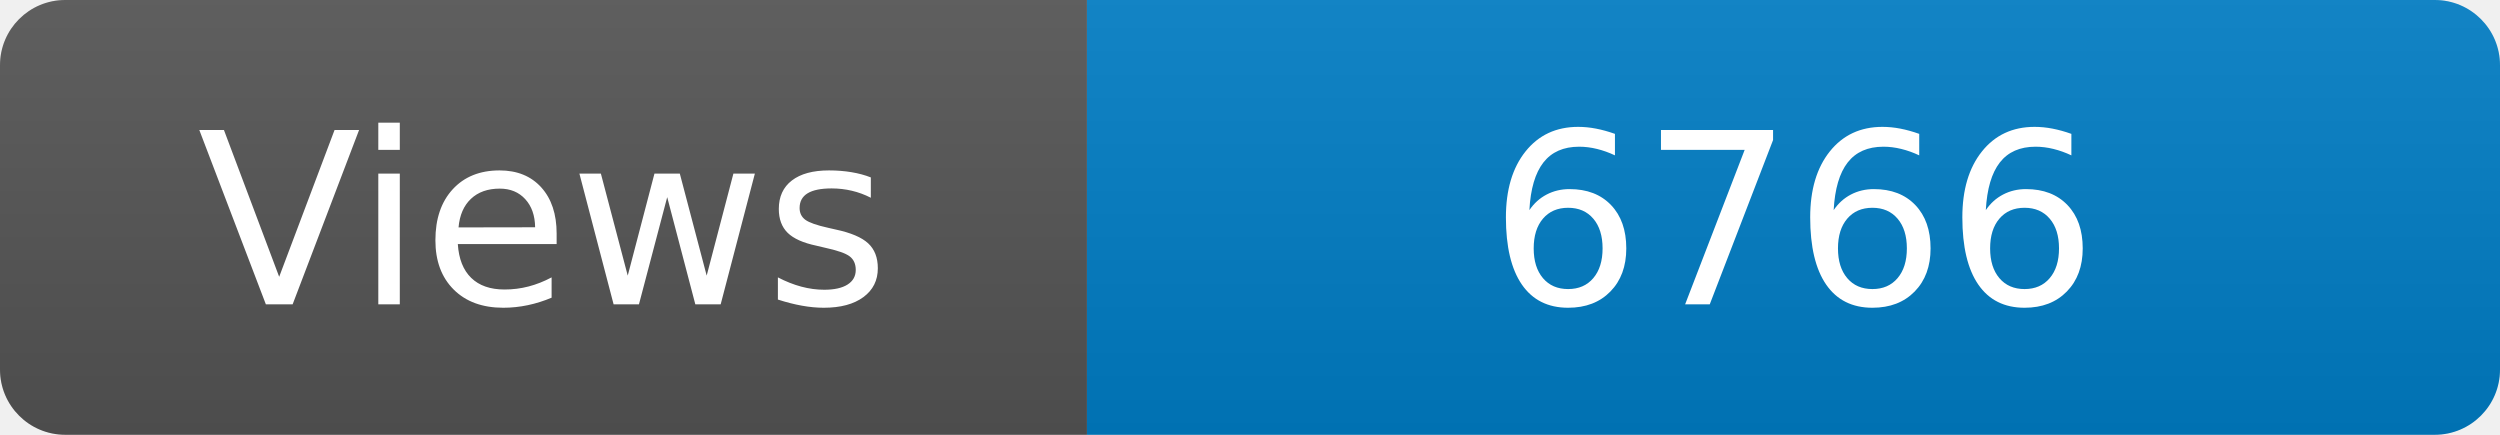
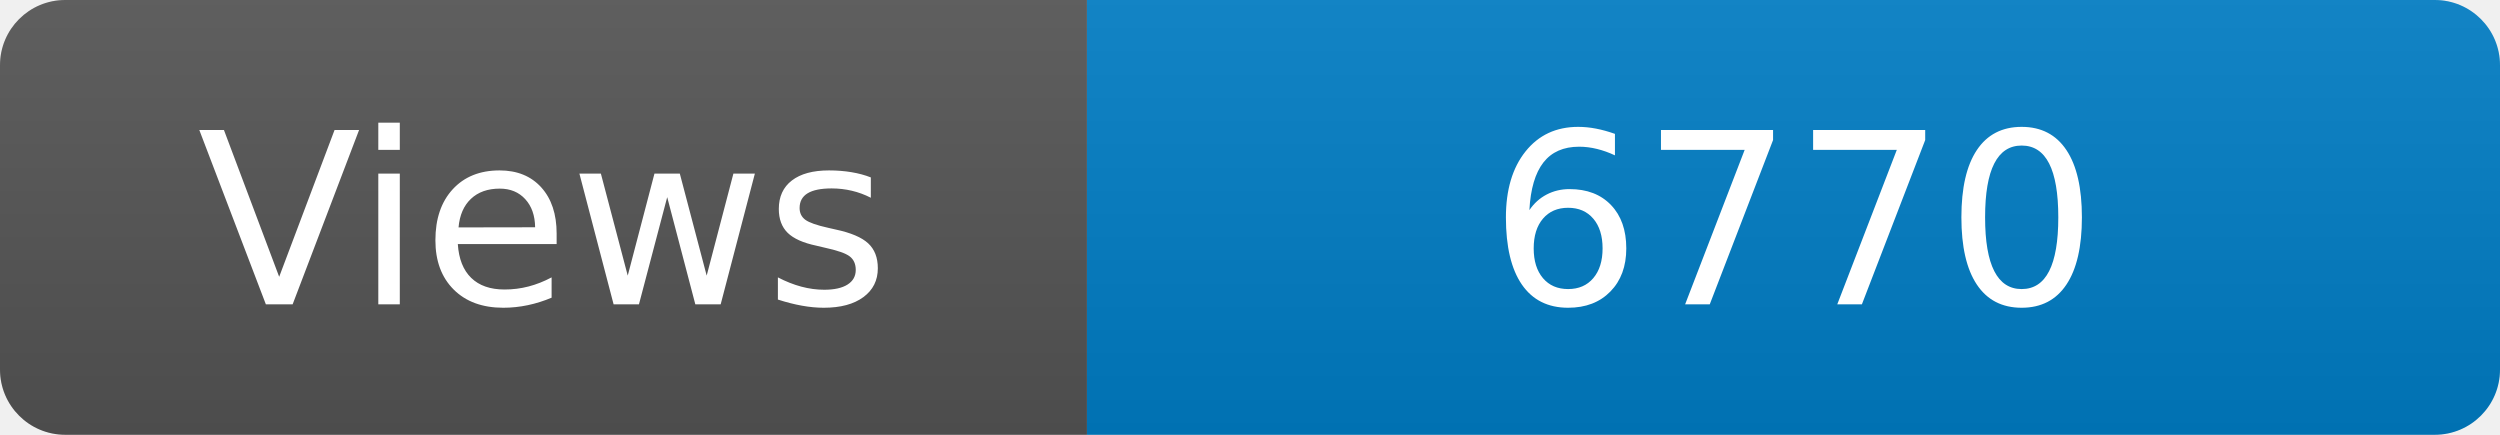
<svg xmlns="http://www.w3.org/2000/svg" width="115" height="20" role="img" aria-label="Maintained?: yes">
  <linearGradient id="s" x2="0" y2="100%">
    <stop offset="0" stop-color="#bbb" stop-opacity=".1" />
    <stop offset="1" stop-opacity=".1" />
  </linearGradient>
  <clipPath id="r">
    <rect width="115" height="20" rx="3" fill="#fff" />
  </clipPath>
  <g clip-path="url(#r)">
    <rect width="50" height="20" fill="#555" />
    <rect x="50" width="160" height="20" fill="#007ec6" />
    <rect width="115" height="20" fill="url(#s)" />
  </g>
  <g fill="#fff" text-anchor="middle" font-family="Verdana,Geneva,DejaVu Sans,sans-serif" font-size="110">
    <text x="250" y="140" transform="scale(.1)" fill="#fff">Views</text>
-     <text x="825" y="140" transform="scale(.1)" fill="#fff">6766</text>
+     <text x="825" y="140" transform="scale(.1)" fill="#fff">6770</text>
  </g>
</svg>
